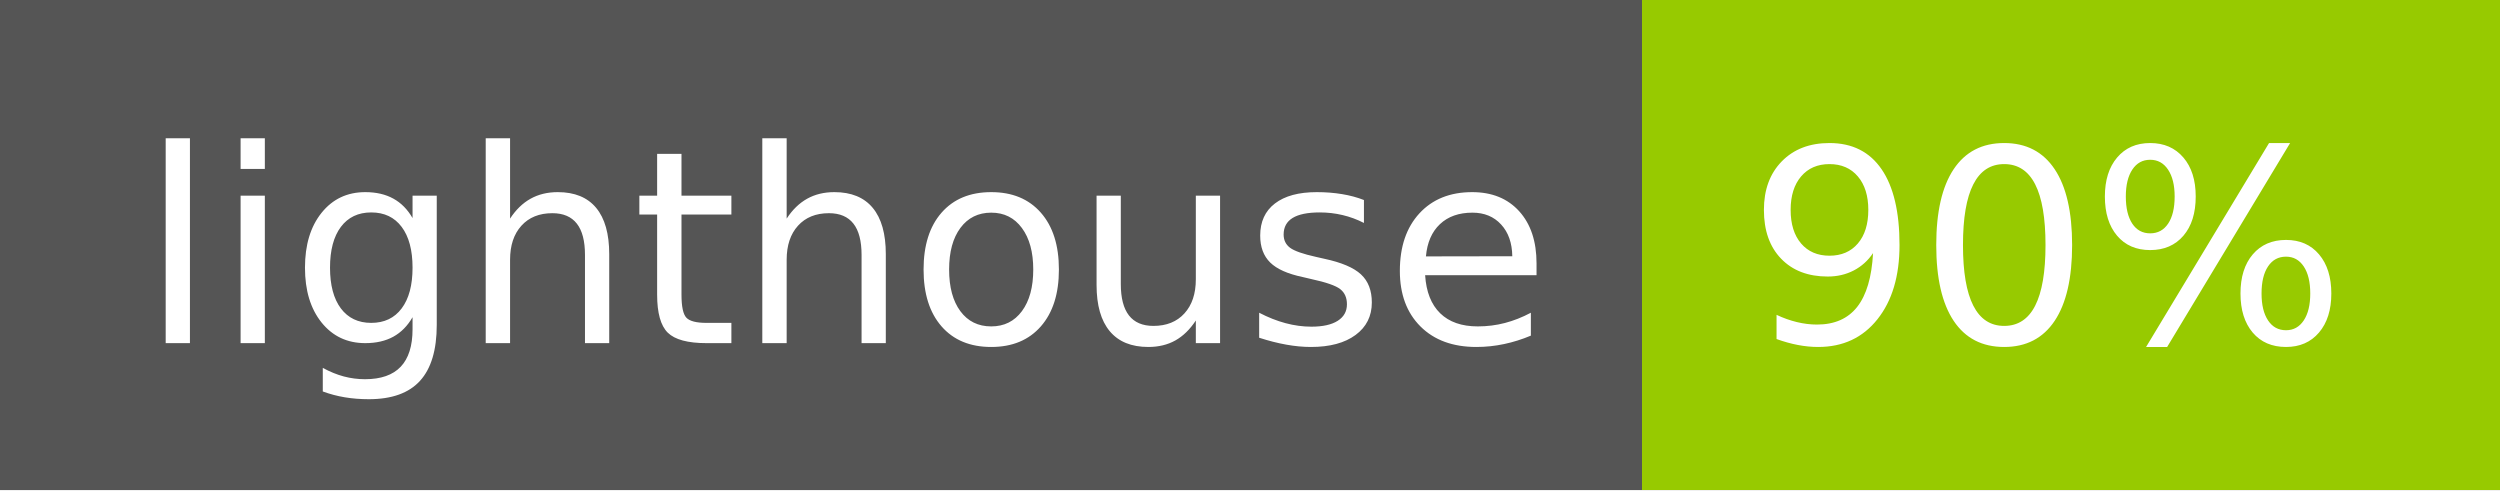
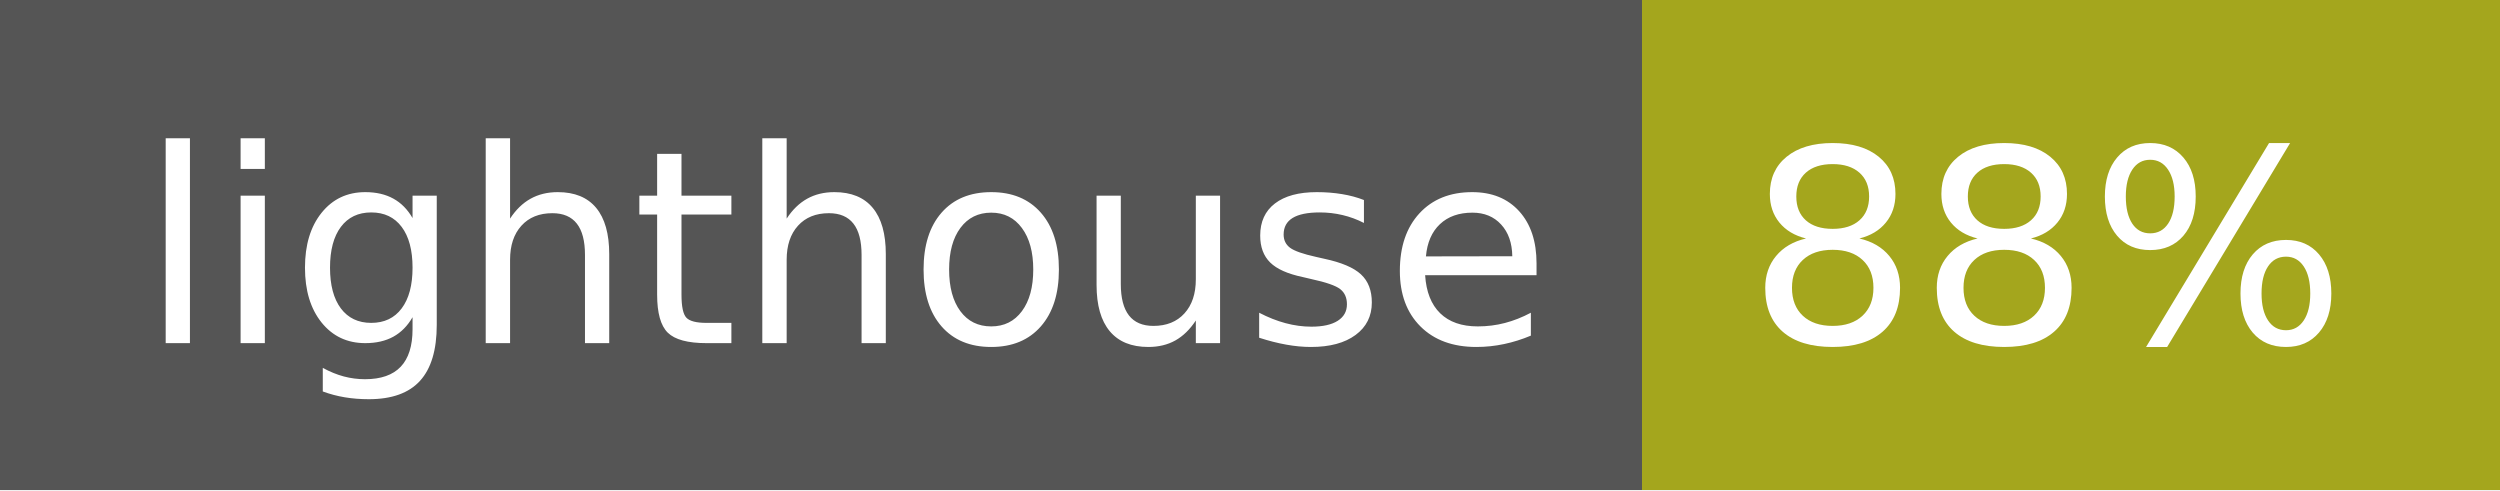
- <svg xmlns="http://www.w3.org/2000/svg" width="102" height="20" role="img" aria-label="lighthouse: 90%">
+ <svg xmlns="http://www.w3.org/2000/svg" width="102" height="20" role="img" aria-label="lighthouse: 88%">
  <g shape-rendering="crispEdges">
    <rect width="67" height="20" fill="#555" />
-     <rect x="67" width="35" height="20" fill="#97ca00" />
+     <rect x="67" width="35" height="20" fill="#a4a61d" />
  </g>
  <g fill="#fff" text-anchor="middle" font-family="Verdana,Geneva,DejaVu Sans,sans-serif" text-rendering="geometricPrecision" font-size="110">
    <text x="345" y="140" transform="scale(.1)" fill="#fff" textLength="570">lighthouse</text>
-     <text x="835" y="140" transform="scale(.1)" fill="#fff" textLength="250">90%</text>
+     <text x="835" y="140" transform="scale(.1)" fill="#fff" textLength="250">88%</text>
  </g>
</svg>
